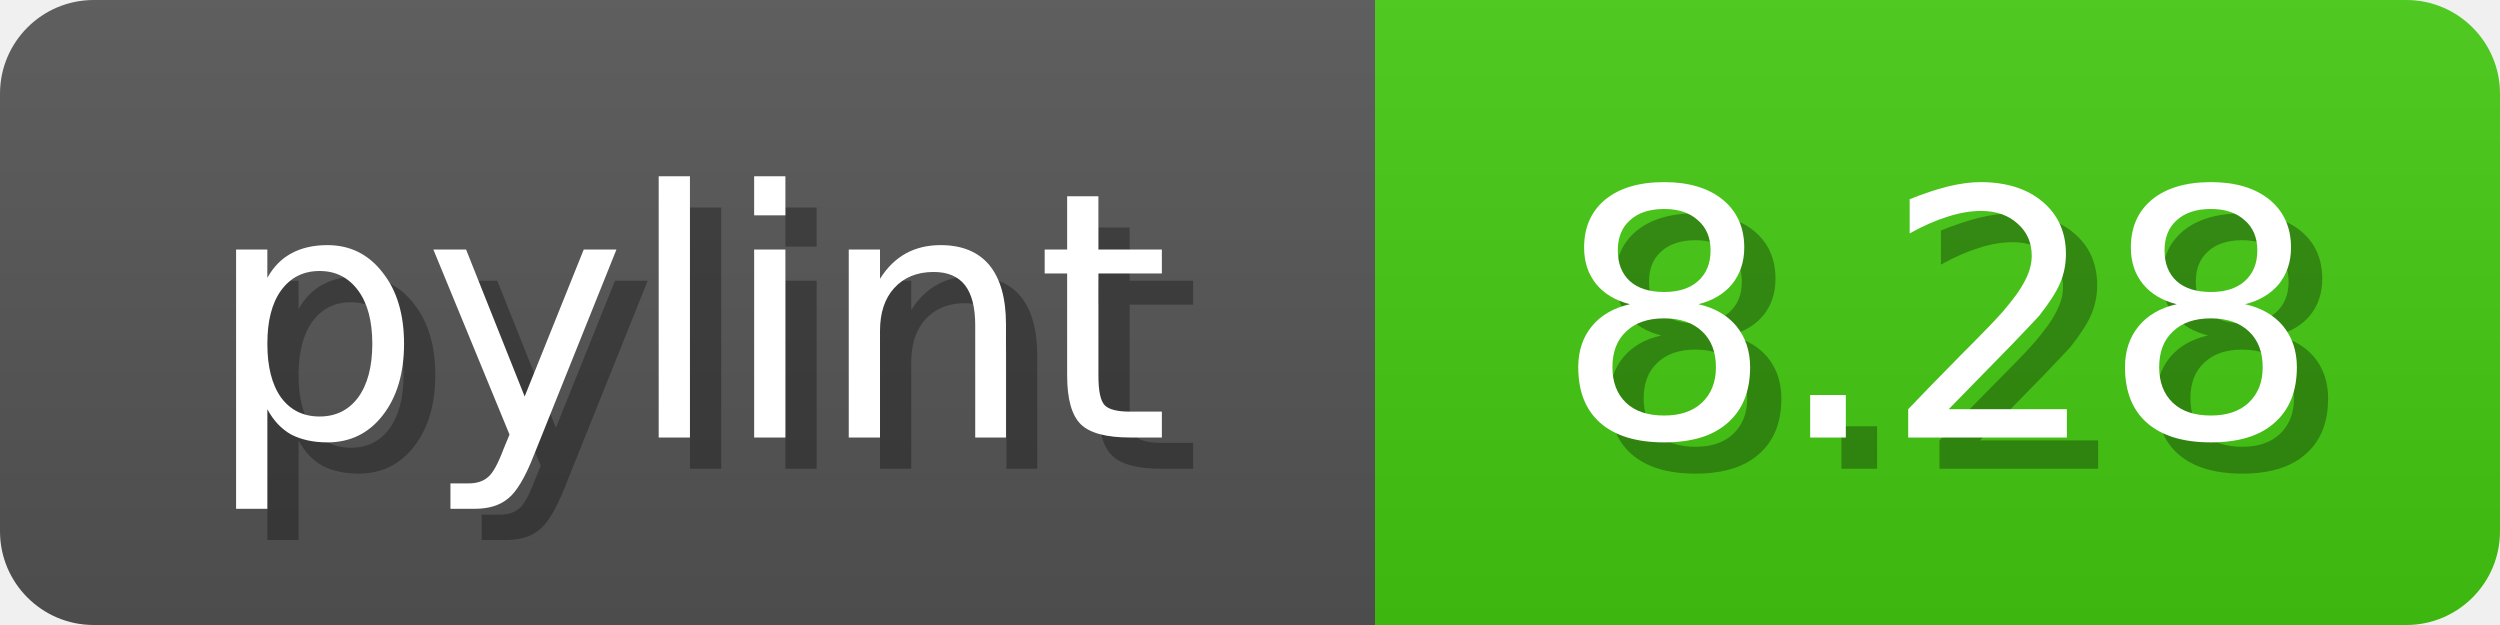
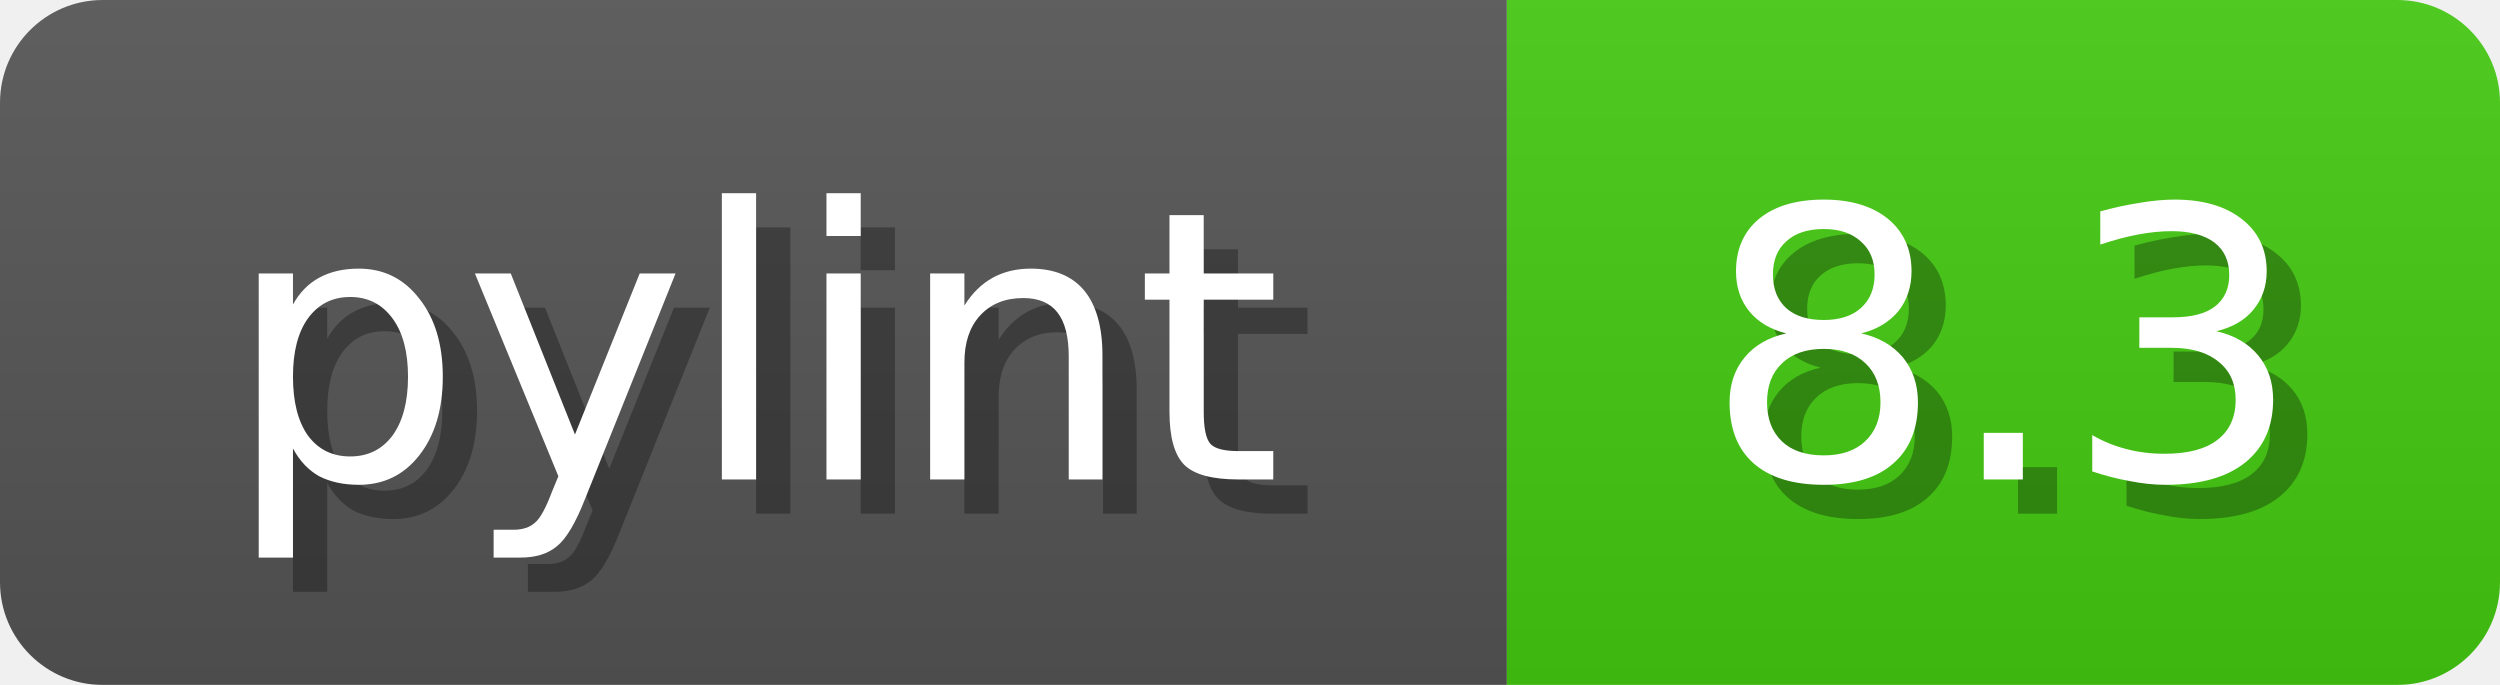
- <svg xmlns="http://www.w3.org/2000/svg" width="80" height="20">
+ <svg xmlns="http://www.w3.org/2000/svg" width="73" height="20">
  <linearGradient id="b" x2="0" y2="100%">
    <stop offset="0" stop-color="#bbb" stop-opacity=".1" />
    <stop offset="1" stop-opacity=".1" />
  </linearGradient>
  <mask id="anybadge_1">
-     <rect width="80" height="20" rx="3" fill="#fff" />
+     <rect width="73" height="20" rx="3" fill="#fff" />
  </mask>
  <g mask="url(#anybadge_1)">
    <path fill="#555" d="M0 0h44v20H0z" />
-     <path fill="#4C1" d="M44 0h36v20H44z" />
-     <path fill="url(#b)" d="M0 0h80v20H0z" />
+     <path fill="#4C1" d="M44 0h29v20H44z" />
+     <path fill="url(#b)" d="M0 0h73v20H0z" />
  </g>
  <g fill="#fff" text-anchor="middle" font-family="DejaVu Sans,Verdana,Geneva,sans-serif" font-size="11">
    <text x="23.0" y="15" fill="#010101" fill-opacity=".3">pylint</text>
    <text x="22.0" y="14">pylint</text>
  </g>
  <g fill="#fff" text-anchor="middle" font-family="DejaVu Sans,Verdana,Geneva,sans-serif" font-size="11">
-     <text x="63.0" y="15" fill="#010101" fill-opacity=".3">8.28</text>
-     <text x="62.0" y="14">8.28</text>
+     <text x="59.5" y="15" fill="#010101" fill-opacity=".3">8.3</text>
+     <text x="58.5" y="14">8.3</text>
  </g>
</svg>
